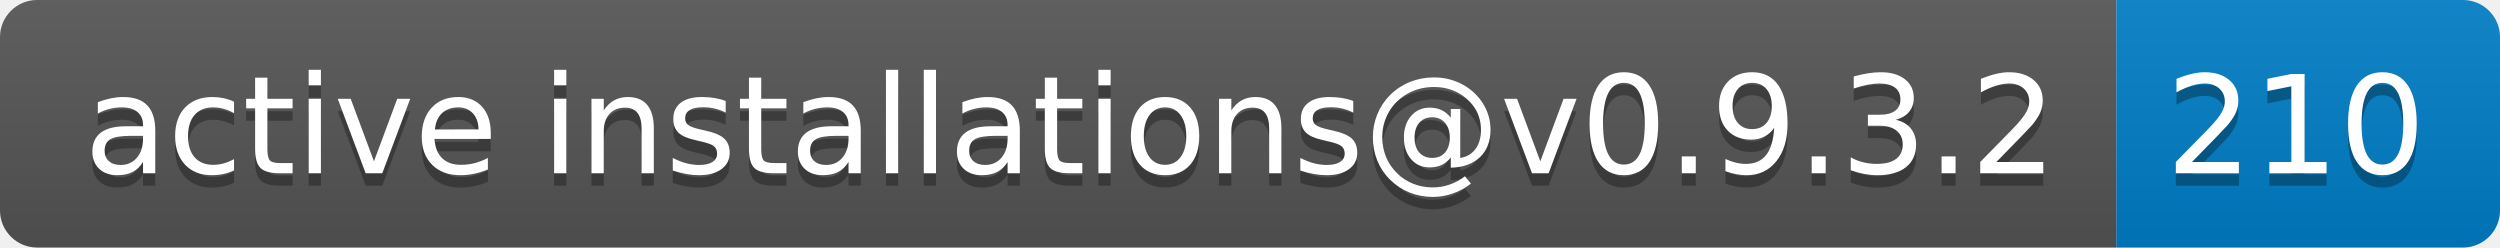
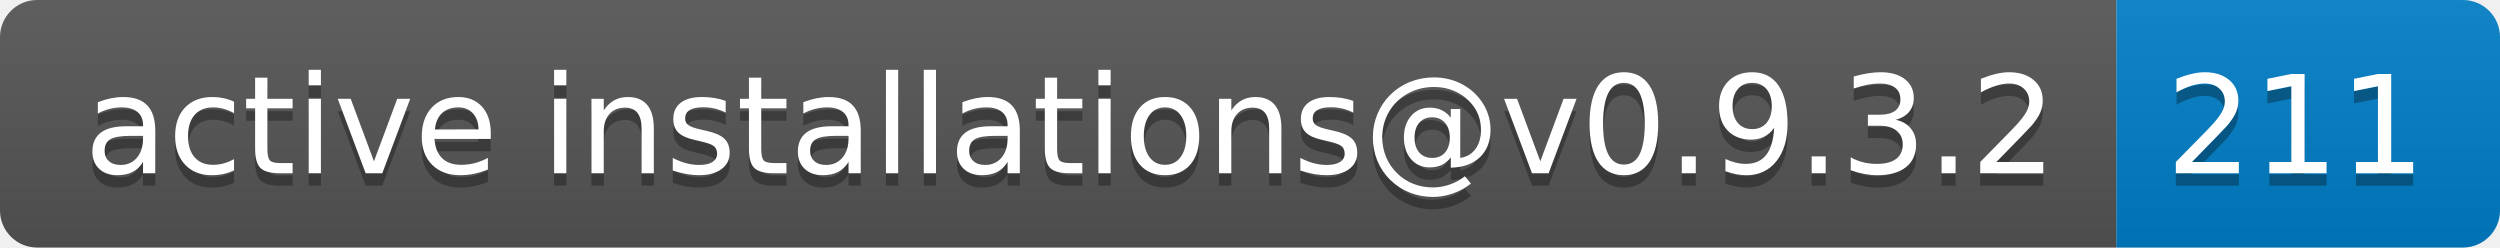
- <svg xmlns="http://www.w3.org/2000/svg" width="202" height="20" role="img" aria-label="active installations@v0.9.3.2: 210">
+ <svg xmlns="http://www.w3.org/2000/svg" width="202" height="20" role="img" aria-label="active installations@v0.9.3.2: 211">
  <linearGradient id="s" x2="0" y2="100%">
    <stop offset="0" stop-color="#bbb" stop-opacity=".1" />
    <stop offset="1" stop-opacity=".1" />
  </linearGradient>
  <clipPath id="r">
    <rect width="202" height="20" rx="3" fill="#fff" />
  </clipPath>
  <g clip-path="url(#r)">
    <rect width="171" height="20" fill="#555" />
    <rect x="171" width="31" height="20" fill="#007ec6" />
    <rect width="202" height="20" fill="url(#s)" />
  </g>
  <g fill="#fff" text-anchor="middle" font-family="Verdana,Geneva,DejaVu Sans,sans-serif" text-rendering="geometricPrecision" font-size="110">
    <text aria-hidden="true" x="865" y="150" fill="#010101" fill-opacity=".3" transform="scale(.1)" textLength="1610">active installations@v0.9.3.2</text>
    <text x="865" y="140" transform="scale(.1)" fill="#fff" textLength="1610">active installations@v0.9.3.2</text>
-     <text aria-hidden="true" x="1855" y="150" fill="#010101" fill-opacity=".3" transform="scale(.1)" textLength="210">210</text>
-     <text x="1855" y="140" transform="scale(.1)" fill="#fff" textLength="210">210</text>
+     <text aria-hidden="true" x="1855" y="150" fill="#010101" fill-opacity=".3" transform="scale(.1)" textLength="210">211</text>
+     <text x="1855" y="140" transform="scale(.1)" fill="#fff" textLength="210">211</text>
  </g>
</svg>
